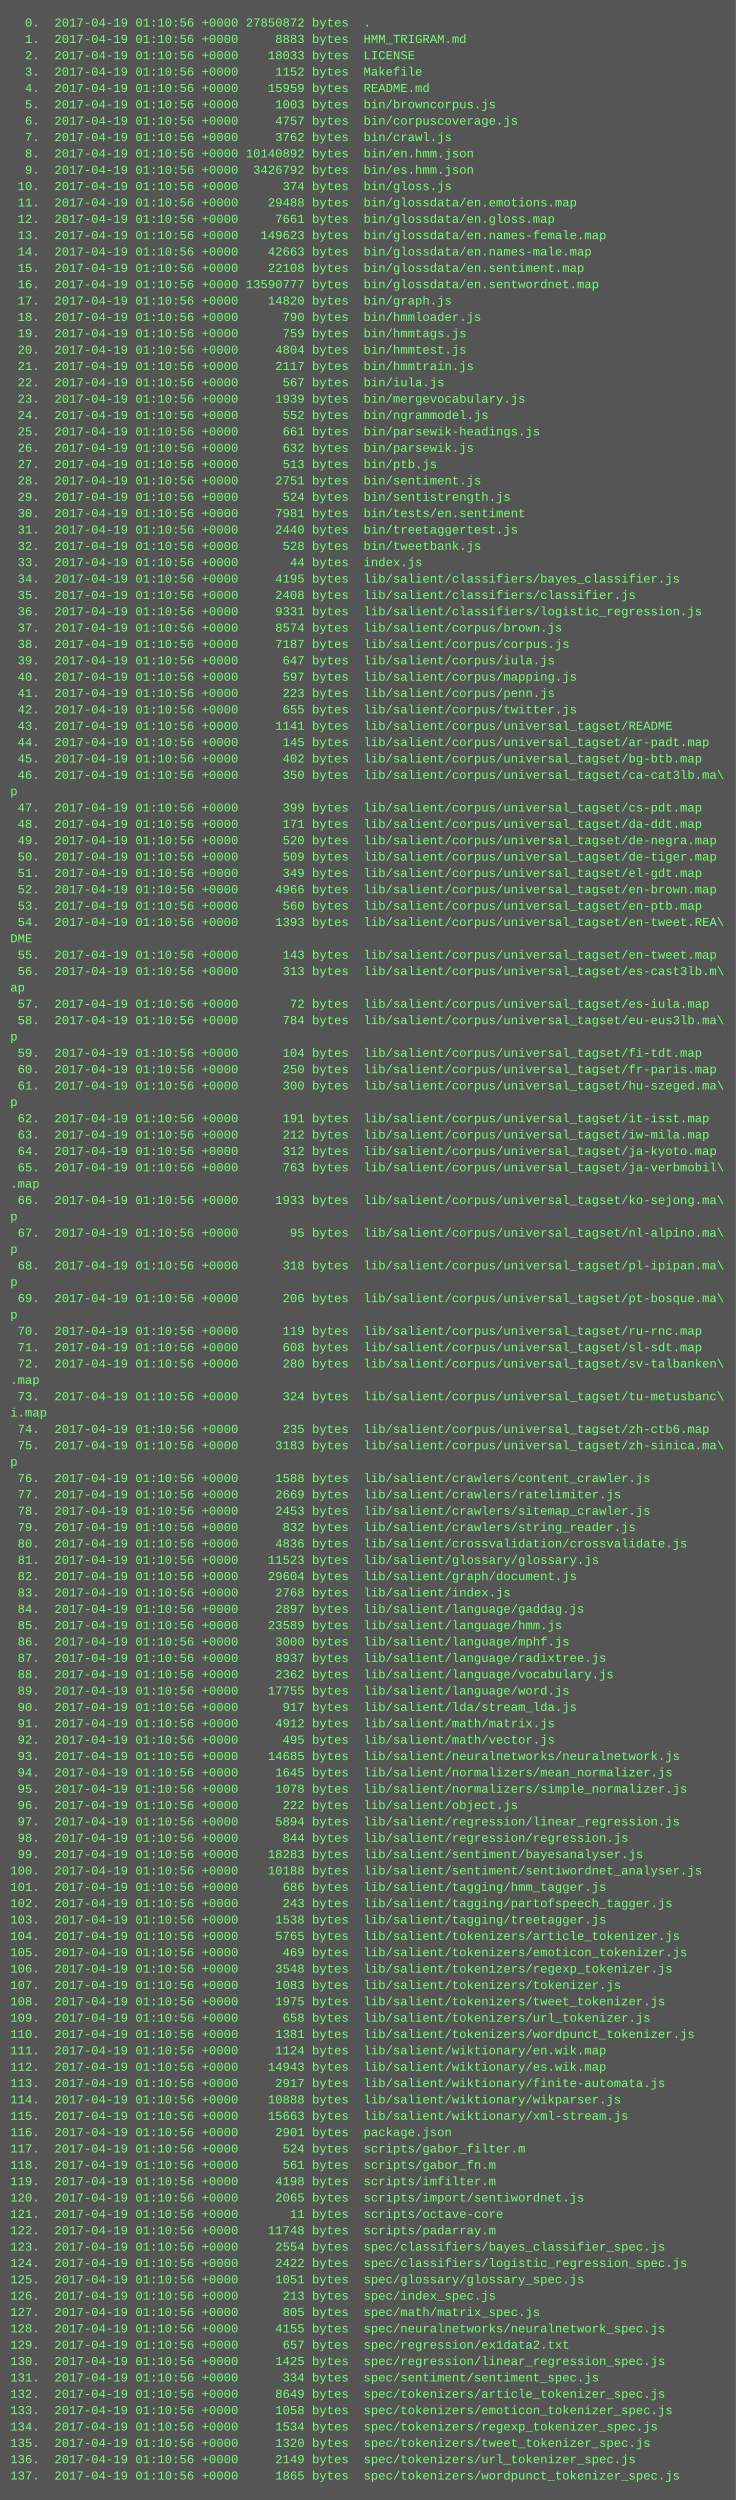
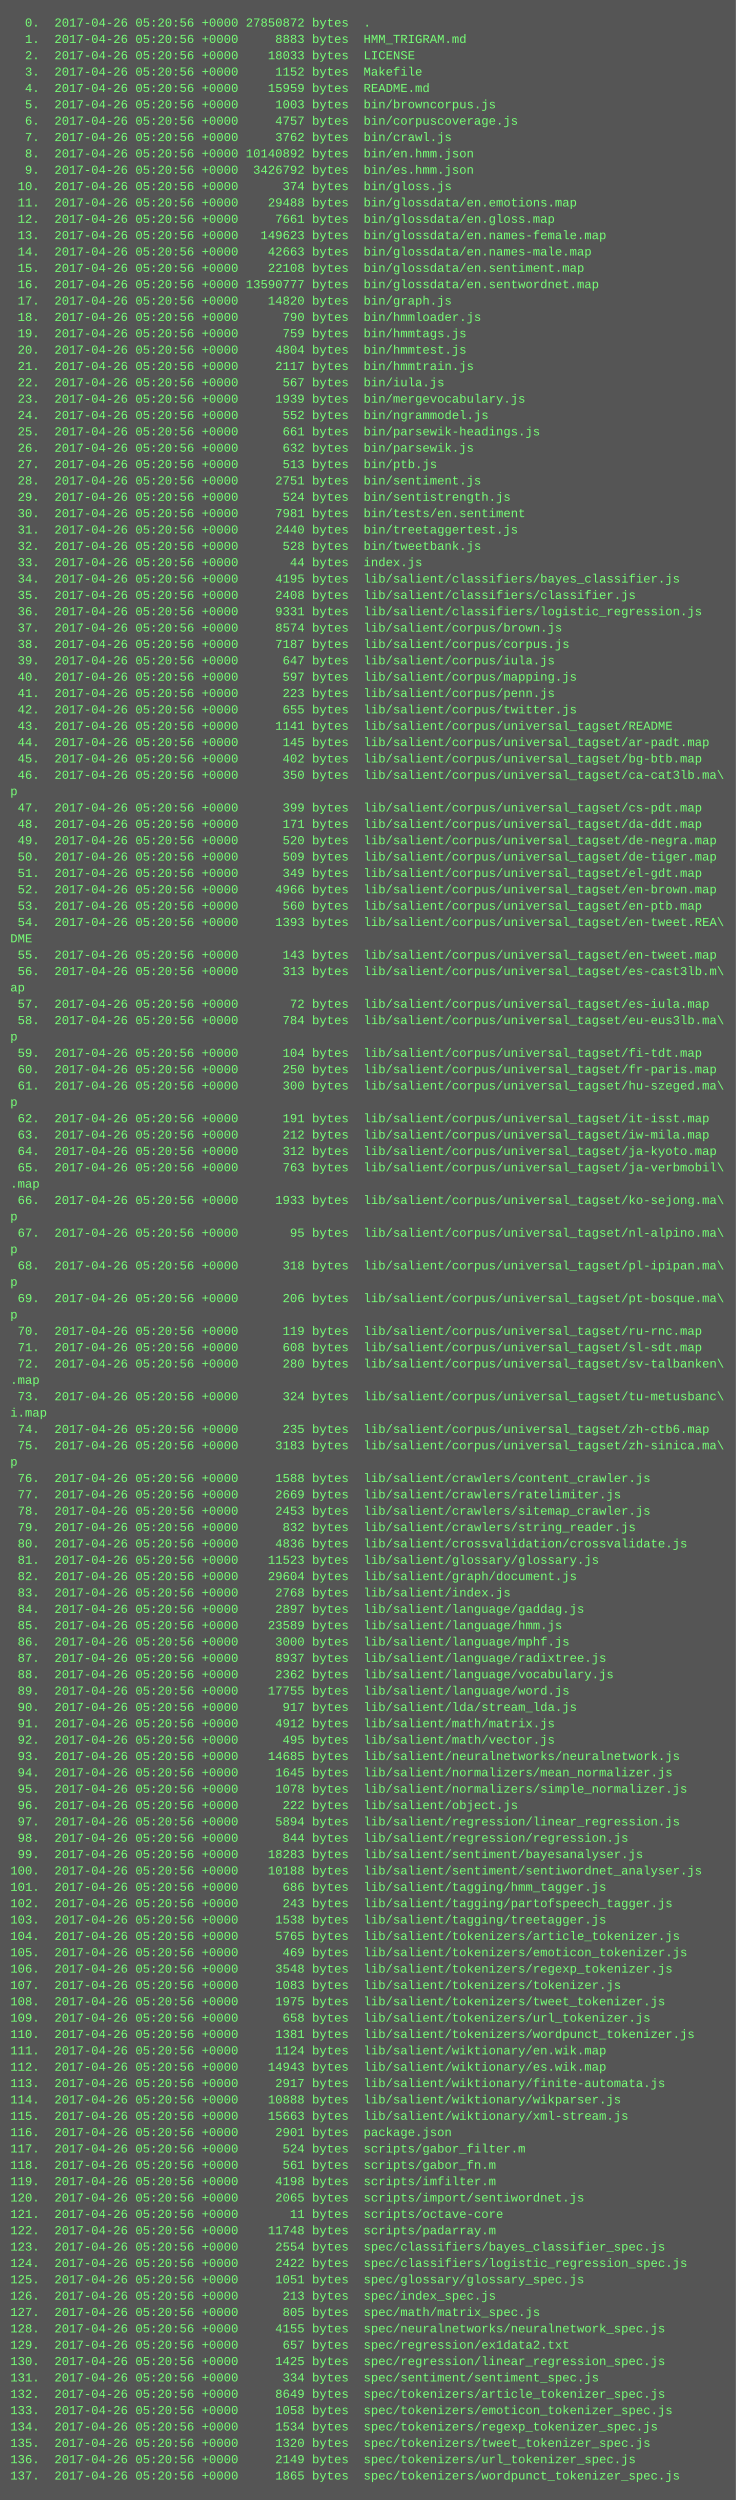
<svg xmlns="http://www.w3.org/2000/svg" height="2446" width="720">
  <rect height="2446" fill="#555" width="720" />
  <text fill="#7f7" font-family="Courier New" font-size="12" xml:space="preserve">
-     <tspan x="10" y="26">  0.  2017-04-19 01:10:56 +0000 27850872 bytes  .</tspan>
-     <tspan x="10" y="42">  1.  2017-04-19 01:10:56 +0000     8883 bytes  HMM_TRIGRAM.md</tspan>
-     <tspan x="10" y="58">  2.  2017-04-19 01:10:56 +0000    18033 bytes  LICENSE</tspan>
-     <tspan x="10" y="74">  3.  2017-04-19 01:10:56 +0000     1152 bytes  Makefile</tspan>
-     <tspan x="10" y="90">  4.  2017-04-19 01:10:56 +0000    15959 bytes  README.md</tspan>
-     <tspan x="10" y="106">  5.  2017-04-19 01:10:56 +0000     1003 bytes  bin/browncorpus.js</tspan>
-     <tspan x="10" y="122">  6.  2017-04-19 01:10:56 +0000     4757 bytes  bin/corpuscoverage.js</tspan>
-     <tspan x="10" y="138">  7.  2017-04-19 01:10:56 +0000     3762 bytes  bin/crawl.js</tspan>
-     <tspan x="10" y="154">  8.  2017-04-19 01:10:56 +0000 10140892 bytes  bin/en.hmm.json</tspan>
-     <tspan x="10" y="170">  9.  2017-04-19 01:10:56 +0000  3426792 bytes  bin/es.hmm.json</tspan>
-     <tspan x="10" y="186"> 10.  2017-04-19 01:10:56 +0000      374 bytes  bin/gloss.js</tspan>
-     <tspan x="10" y="202"> 11.  2017-04-19 01:10:56 +0000    29488 bytes  bin/glossdata/en.emotions.map</tspan>
-     <tspan x="10" y="218"> 12.  2017-04-19 01:10:56 +0000     7661 bytes  bin/glossdata/en.gloss.map</tspan>
-     <tspan x="10" y="234"> 13.  2017-04-19 01:10:56 +0000   149623 bytes  bin/glossdata/en.names-female.map</tspan>
-     <tspan x="10" y="250"> 14.  2017-04-19 01:10:56 +0000    42663 bytes  bin/glossdata/en.names-male.map</tspan>
-     <tspan x="10" y="266"> 15.  2017-04-19 01:10:56 +0000    22108 bytes  bin/glossdata/en.sentiment.map</tspan>
-     <tspan x="10" y="282"> 16.  2017-04-19 01:10:56 +0000 13590777 bytes  bin/glossdata/en.sentwordnet.map</tspan>
-     <tspan x="10" y="298"> 17.  2017-04-19 01:10:56 +0000    14820 bytes  bin/graph.js</tspan>
-     <tspan x="10" y="314"> 18.  2017-04-19 01:10:56 +0000      790 bytes  bin/hmmloader.js</tspan>
-     <tspan x="10" y="330"> 19.  2017-04-19 01:10:56 +0000      759 bytes  bin/hmmtags.js</tspan>
-     <tspan x="10" y="346"> 20.  2017-04-19 01:10:56 +0000     4804 bytes  bin/hmmtest.js</tspan>
-     <tspan x="10" y="362"> 21.  2017-04-19 01:10:56 +0000     2117 bytes  bin/hmmtrain.js</tspan>
-     <tspan x="10" y="378"> 22.  2017-04-19 01:10:56 +0000      567 bytes  bin/iula.js</tspan>
-     <tspan x="10" y="394"> 23.  2017-04-19 01:10:56 +0000     1939 bytes  bin/mergevocabulary.js</tspan>
-     <tspan x="10" y="410"> 24.  2017-04-19 01:10:56 +0000      552 bytes  bin/ngrammodel.js</tspan>
-     <tspan x="10" y="426"> 25.  2017-04-19 01:10:56 +0000      661 bytes  bin/parsewik-headings.js</tspan>
-     <tspan x="10" y="442"> 26.  2017-04-19 01:10:56 +0000      632 bytes  bin/parsewik.js</tspan>
-     <tspan x="10" y="458"> 27.  2017-04-19 01:10:56 +0000      513 bytes  bin/ptb.js</tspan>
-     <tspan x="10" y="474"> 28.  2017-04-19 01:10:56 +0000     2751 bytes  bin/sentiment.js</tspan>
-     <tspan x="10" y="490"> 29.  2017-04-19 01:10:56 +0000      524 bytes  bin/sentistrength.js</tspan>
-     <tspan x="10" y="506"> 30.  2017-04-19 01:10:56 +0000     7981 bytes  bin/tests/en.sentiment</tspan>
-     <tspan x="10" y="522"> 31.  2017-04-19 01:10:56 +0000     2440 bytes  bin/treetaggertest.js</tspan>
-     <tspan x="10" y="538"> 32.  2017-04-19 01:10:56 +0000      528 bytes  bin/tweetbank.js</tspan>
-     <tspan x="10" y="554"> 33.  2017-04-19 01:10:56 +0000       44 bytes  index.js</tspan>
-     <tspan x="10" y="570"> 34.  2017-04-19 01:10:56 +0000     4195 bytes  lib/salient/classifiers/bayes_classifier.js</tspan>
-     <tspan x="10" y="586"> 35.  2017-04-19 01:10:56 +0000     2408 bytes  lib/salient/classifiers/classifier.js</tspan>
-     <tspan x="10" y="602"> 36.  2017-04-19 01:10:56 +0000     9331 bytes  lib/salient/classifiers/logistic_regression.js</tspan>
-     <tspan x="10" y="618"> 37.  2017-04-19 01:10:56 +0000     8574 bytes  lib/salient/corpus/brown.js</tspan>
-     <tspan x="10" y="634"> 38.  2017-04-19 01:10:56 +0000     7187 bytes  lib/salient/corpus/corpus.js</tspan>
-     <tspan x="10" y="650"> 39.  2017-04-19 01:10:56 +0000      647 bytes  lib/salient/corpus/iula.js</tspan>
-     <tspan x="10" y="666"> 40.  2017-04-19 01:10:56 +0000      597 bytes  lib/salient/corpus/mapping.js</tspan>
-     <tspan x="10" y="682"> 41.  2017-04-19 01:10:56 +0000      223 bytes  lib/salient/corpus/penn.js</tspan>
-     <tspan x="10" y="698"> 42.  2017-04-19 01:10:56 +0000      655 bytes  lib/salient/corpus/twitter.js</tspan>
-     <tspan x="10" y="714"> 43.  2017-04-19 01:10:56 +0000     1141 bytes  lib/salient/corpus/universal_tagset/README</tspan>
-     <tspan x="10" y="730"> 44.  2017-04-19 01:10:56 +0000      145 bytes  lib/salient/corpus/universal_tagset/ar-padt.map</tspan>
-     <tspan x="10" y="746"> 45.  2017-04-19 01:10:56 +0000      402 bytes  lib/salient/corpus/universal_tagset/bg-btb.map</tspan>
-     <tspan x="10" y="762"> 46.  2017-04-19 01:10:56 +0000      350 bytes  lib/salient/corpus/universal_tagset/ca-cat3lb.ma\</tspan>
+     <tspan x="10" y="26">  0.  2017-04-26 05:20:56 +0000 27850872 bytes  .</tspan>
+     <tspan x="10" y="42">  1.  2017-04-26 05:20:56 +0000     8883 bytes  HMM_TRIGRAM.md</tspan>
+     <tspan x="10" y="58">  2.  2017-04-26 05:20:56 +0000    18033 bytes  LICENSE</tspan>
+     <tspan x="10" y="74">  3.  2017-04-26 05:20:56 +0000     1152 bytes  Makefile</tspan>
+     <tspan x="10" y="90">  4.  2017-04-26 05:20:56 +0000    15959 bytes  README.md</tspan>
+     <tspan x="10" y="106">  5.  2017-04-26 05:20:56 +0000     1003 bytes  bin/browncorpus.js</tspan>
+     <tspan x="10" y="122">  6.  2017-04-26 05:20:56 +0000     4757 bytes  bin/corpuscoverage.js</tspan>
+     <tspan x="10" y="138">  7.  2017-04-26 05:20:56 +0000     3762 bytes  bin/crawl.js</tspan>
+     <tspan x="10" y="154">  8.  2017-04-26 05:20:56 +0000 10140892 bytes  bin/en.hmm.json</tspan>
+     <tspan x="10" y="170">  9.  2017-04-26 05:20:56 +0000  3426792 bytes  bin/es.hmm.json</tspan>
+     <tspan x="10" y="186"> 10.  2017-04-26 05:20:56 +0000      374 bytes  bin/gloss.js</tspan>
+     <tspan x="10" y="202"> 11.  2017-04-26 05:20:56 +0000    29488 bytes  bin/glossdata/en.emotions.map</tspan>
+     <tspan x="10" y="218"> 12.  2017-04-26 05:20:56 +0000     7661 bytes  bin/glossdata/en.gloss.map</tspan>
+     <tspan x="10" y="234"> 13.  2017-04-26 05:20:56 +0000   149623 bytes  bin/glossdata/en.names-female.map</tspan>
+     <tspan x="10" y="250"> 14.  2017-04-26 05:20:56 +0000    42663 bytes  bin/glossdata/en.names-male.map</tspan>
+     <tspan x="10" y="266"> 15.  2017-04-26 05:20:56 +0000    22108 bytes  bin/glossdata/en.sentiment.map</tspan>
+     <tspan x="10" y="282"> 16.  2017-04-26 05:20:56 +0000 13590777 bytes  bin/glossdata/en.sentwordnet.map</tspan>
+     <tspan x="10" y="298"> 17.  2017-04-26 05:20:56 +0000    14820 bytes  bin/graph.js</tspan>
+     <tspan x="10" y="314"> 18.  2017-04-26 05:20:56 +0000      790 bytes  bin/hmmloader.js</tspan>
+     <tspan x="10" y="330"> 19.  2017-04-26 05:20:56 +0000      759 bytes  bin/hmmtags.js</tspan>
+     <tspan x="10" y="346"> 20.  2017-04-26 05:20:56 +0000     4804 bytes  bin/hmmtest.js</tspan>
+     <tspan x="10" y="362"> 21.  2017-04-26 05:20:56 +0000     2117 bytes  bin/hmmtrain.js</tspan>
+     <tspan x="10" y="378"> 22.  2017-04-26 05:20:56 +0000      567 bytes  bin/iula.js</tspan>
+     <tspan x="10" y="394"> 23.  2017-04-26 05:20:56 +0000     1939 bytes  bin/mergevocabulary.js</tspan>
+     <tspan x="10" y="410"> 24.  2017-04-26 05:20:56 +0000      552 bytes  bin/ngrammodel.js</tspan>
+     <tspan x="10" y="426"> 25.  2017-04-26 05:20:56 +0000      661 bytes  bin/parsewik-headings.js</tspan>
+     <tspan x="10" y="442"> 26.  2017-04-26 05:20:56 +0000      632 bytes  bin/parsewik.js</tspan>
+     <tspan x="10" y="458"> 27.  2017-04-26 05:20:56 +0000      513 bytes  bin/ptb.js</tspan>
+     <tspan x="10" y="474"> 28.  2017-04-26 05:20:56 +0000     2751 bytes  bin/sentiment.js</tspan>
+     <tspan x="10" y="490"> 29.  2017-04-26 05:20:56 +0000      524 bytes  bin/sentistrength.js</tspan>
+     <tspan x="10" y="506"> 30.  2017-04-26 05:20:56 +0000     7981 bytes  bin/tests/en.sentiment</tspan>
+     <tspan x="10" y="522"> 31.  2017-04-26 05:20:56 +0000     2440 bytes  bin/treetaggertest.js</tspan>
+     <tspan x="10" y="538"> 32.  2017-04-26 05:20:56 +0000      528 bytes  bin/tweetbank.js</tspan>
+     <tspan x="10" y="554"> 33.  2017-04-26 05:20:56 +0000       44 bytes  index.js</tspan>
+     <tspan x="10" y="570"> 34.  2017-04-26 05:20:56 +0000     4195 bytes  lib/salient/classifiers/bayes_classifier.js</tspan>
+     <tspan x="10" y="586"> 35.  2017-04-26 05:20:56 +0000     2408 bytes  lib/salient/classifiers/classifier.js</tspan>
+     <tspan x="10" y="602"> 36.  2017-04-26 05:20:56 +0000     9331 bytes  lib/salient/classifiers/logistic_regression.js</tspan>
+     <tspan x="10" y="618"> 37.  2017-04-26 05:20:56 +0000     8574 bytes  lib/salient/corpus/brown.js</tspan>
+     <tspan x="10" y="634"> 38.  2017-04-26 05:20:56 +0000     7187 bytes  lib/salient/corpus/corpus.js</tspan>
+     <tspan x="10" y="650"> 39.  2017-04-26 05:20:56 +0000      647 bytes  lib/salient/corpus/iula.js</tspan>
+     <tspan x="10" y="666"> 40.  2017-04-26 05:20:56 +0000      597 bytes  lib/salient/corpus/mapping.js</tspan>
+     <tspan x="10" y="682"> 41.  2017-04-26 05:20:56 +0000      223 bytes  lib/salient/corpus/penn.js</tspan>
+     <tspan x="10" y="698"> 42.  2017-04-26 05:20:56 +0000      655 bytes  lib/salient/corpus/twitter.js</tspan>
+     <tspan x="10" y="714"> 43.  2017-04-26 05:20:56 +0000     1141 bytes  lib/salient/corpus/universal_tagset/README</tspan>
+     <tspan x="10" y="730"> 44.  2017-04-26 05:20:56 +0000      145 bytes  lib/salient/corpus/universal_tagset/ar-padt.map</tspan>
+     <tspan x="10" y="746"> 45.  2017-04-26 05:20:56 +0000      402 bytes  lib/salient/corpus/universal_tagset/bg-btb.map</tspan>
+     <tspan x="10" y="762"> 46.  2017-04-26 05:20:56 +0000      350 bytes  lib/salient/corpus/universal_tagset/ca-cat3lb.ma\</tspan>
    <tspan x="10" y="778">p</tspan>
-     <tspan x="10" y="794"> 47.  2017-04-19 01:10:56 +0000      399 bytes  lib/salient/corpus/universal_tagset/cs-pdt.map</tspan>
-     <tspan x="10" y="810"> 48.  2017-04-19 01:10:56 +0000      171 bytes  lib/salient/corpus/universal_tagset/da-ddt.map</tspan>
-     <tspan x="10" y="826"> 49.  2017-04-19 01:10:56 +0000      520 bytes  lib/salient/corpus/universal_tagset/de-negra.map</tspan>
-     <tspan x="10" y="842"> 50.  2017-04-19 01:10:56 +0000      509 bytes  lib/salient/corpus/universal_tagset/de-tiger.map</tspan>
-     <tspan x="10" y="858"> 51.  2017-04-19 01:10:56 +0000      349 bytes  lib/salient/corpus/universal_tagset/el-gdt.map</tspan>
-     <tspan x="10" y="874"> 52.  2017-04-19 01:10:56 +0000     4966 bytes  lib/salient/corpus/universal_tagset/en-brown.map</tspan>
-     <tspan x="10" y="890"> 53.  2017-04-19 01:10:56 +0000      560 bytes  lib/salient/corpus/universal_tagset/en-ptb.map</tspan>
-     <tspan x="10" y="906"> 54.  2017-04-19 01:10:56 +0000     1393 bytes  lib/salient/corpus/universal_tagset/en-tweet.REA\</tspan>
+     <tspan x="10" y="794"> 47.  2017-04-26 05:20:56 +0000      399 bytes  lib/salient/corpus/universal_tagset/cs-pdt.map</tspan>
+     <tspan x="10" y="810"> 48.  2017-04-26 05:20:56 +0000      171 bytes  lib/salient/corpus/universal_tagset/da-ddt.map</tspan>
+     <tspan x="10" y="826"> 49.  2017-04-26 05:20:56 +0000      520 bytes  lib/salient/corpus/universal_tagset/de-negra.map</tspan>
+     <tspan x="10" y="842"> 50.  2017-04-26 05:20:56 +0000      509 bytes  lib/salient/corpus/universal_tagset/de-tiger.map</tspan>
+     <tspan x="10" y="858"> 51.  2017-04-26 05:20:56 +0000      349 bytes  lib/salient/corpus/universal_tagset/el-gdt.map</tspan>
+     <tspan x="10" y="874"> 52.  2017-04-26 05:20:56 +0000     4966 bytes  lib/salient/corpus/universal_tagset/en-brown.map</tspan>
+     <tspan x="10" y="890"> 53.  2017-04-26 05:20:56 +0000      560 bytes  lib/salient/corpus/universal_tagset/en-ptb.map</tspan>
+     <tspan x="10" y="906"> 54.  2017-04-26 05:20:56 +0000     1393 bytes  lib/salient/corpus/universal_tagset/en-tweet.REA\</tspan>
    <tspan x="10" y="922">DME</tspan>
-     <tspan x="10" y="938"> 55.  2017-04-19 01:10:56 +0000      143 bytes  lib/salient/corpus/universal_tagset/en-tweet.map</tspan>
-     <tspan x="10" y="954"> 56.  2017-04-19 01:10:56 +0000      313 bytes  lib/salient/corpus/universal_tagset/es-cast3lb.m\</tspan>
+     <tspan x="10" y="938"> 55.  2017-04-26 05:20:56 +0000      143 bytes  lib/salient/corpus/universal_tagset/en-tweet.map</tspan>
+     <tspan x="10" y="954"> 56.  2017-04-26 05:20:56 +0000      313 bytes  lib/salient/corpus/universal_tagset/es-cast3lb.m\</tspan>
    <tspan x="10" y="970">ap</tspan>
-     <tspan x="10" y="986"> 57.  2017-04-19 01:10:56 +0000       72 bytes  lib/salient/corpus/universal_tagset/es-iula.map</tspan>
-     <tspan x="10" y="1002"> 58.  2017-04-19 01:10:56 +0000      784 bytes  lib/salient/corpus/universal_tagset/eu-eus3lb.ma\</tspan>
+     <tspan x="10" y="986"> 57.  2017-04-26 05:20:56 +0000       72 bytes  lib/salient/corpus/universal_tagset/es-iula.map</tspan>
+     <tspan x="10" y="1002"> 58.  2017-04-26 05:20:56 +0000      784 bytes  lib/salient/corpus/universal_tagset/eu-eus3lb.ma\</tspan>
    <tspan x="10" y="1018">p</tspan>
-     <tspan x="10" y="1034"> 59.  2017-04-19 01:10:56 +0000      104 bytes  lib/salient/corpus/universal_tagset/fi-tdt.map</tspan>
-     <tspan x="10" y="1050"> 60.  2017-04-19 01:10:56 +0000      250 bytes  lib/salient/corpus/universal_tagset/fr-paris.map</tspan>
-     <tspan x="10" y="1066"> 61.  2017-04-19 01:10:56 +0000      300 bytes  lib/salient/corpus/universal_tagset/hu-szeged.ma\</tspan>
+     <tspan x="10" y="1034"> 59.  2017-04-26 05:20:56 +0000      104 bytes  lib/salient/corpus/universal_tagset/fi-tdt.map</tspan>
+     <tspan x="10" y="1050"> 60.  2017-04-26 05:20:56 +0000      250 bytes  lib/salient/corpus/universal_tagset/fr-paris.map</tspan>
+     <tspan x="10" y="1066"> 61.  2017-04-26 05:20:56 +0000      300 bytes  lib/salient/corpus/universal_tagset/hu-szeged.ma\</tspan>
    <tspan x="10" y="1082">p</tspan>
-     <tspan x="10" y="1098"> 62.  2017-04-19 01:10:56 +0000      191 bytes  lib/salient/corpus/universal_tagset/it-isst.map</tspan>
-     <tspan x="10" y="1114"> 63.  2017-04-19 01:10:56 +0000      212 bytes  lib/salient/corpus/universal_tagset/iw-mila.map</tspan>
-     <tspan x="10" y="1130"> 64.  2017-04-19 01:10:56 +0000      312 bytes  lib/salient/corpus/universal_tagset/ja-kyoto.map</tspan>
-     <tspan x="10" y="1146"> 65.  2017-04-19 01:10:56 +0000      763 bytes  lib/salient/corpus/universal_tagset/ja-verbmobil\</tspan>
+     <tspan x="10" y="1098"> 62.  2017-04-26 05:20:56 +0000      191 bytes  lib/salient/corpus/universal_tagset/it-isst.map</tspan>
+     <tspan x="10" y="1114"> 63.  2017-04-26 05:20:56 +0000      212 bytes  lib/salient/corpus/universal_tagset/iw-mila.map</tspan>
+     <tspan x="10" y="1130"> 64.  2017-04-26 05:20:56 +0000      312 bytes  lib/salient/corpus/universal_tagset/ja-kyoto.map</tspan>
+     <tspan x="10" y="1146"> 65.  2017-04-26 05:20:56 +0000      763 bytes  lib/salient/corpus/universal_tagset/ja-verbmobil\</tspan>
    <tspan x="10" y="1162">.map</tspan>
-     <tspan x="10" y="1178"> 66.  2017-04-19 01:10:56 +0000     1933 bytes  lib/salient/corpus/universal_tagset/ko-sejong.ma\</tspan>
+     <tspan x="10" y="1178"> 66.  2017-04-26 05:20:56 +0000     1933 bytes  lib/salient/corpus/universal_tagset/ko-sejong.ma\</tspan>
    <tspan x="10" y="1194">p</tspan>
-     <tspan x="10" y="1210"> 67.  2017-04-19 01:10:56 +0000       95 bytes  lib/salient/corpus/universal_tagset/nl-alpino.ma\</tspan>
+     <tspan x="10" y="1210"> 67.  2017-04-26 05:20:56 +0000       95 bytes  lib/salient/corpus/universal_tagset/nl-alpino.ma\</tspan>
    <tspan x="10" y="1226">p</tspan>
-     <tspan x="10" y="1242"> 68.  2017-04-19 01:10:56 +0000      318 bytes  lib/salient/corpus/universal_tagset/pl-ipipan.ma\</tspan>
+     <tspan x="10" y="1242"> 68.  2017-04-26 05:20:56 +0000      318 bytes  lib/salient/corpus/universal_tagset/pl-ipipan.ma\</tspan>
    <tspan x="10" y="1258">p</tspan>
-     <tspan x="10" y="1274"> 69.  2017-04-19 01:10:56 +0000      206 bytes  lib/salient/corpus/universal_tagset/pt-bosque.ma\</tspan>
+     <tspan x="10" y="1274"> 69.  2017-04-26 05:20:56 +0000      206 bytes  lib/salient/corpus/universal_tagset/pt-bosque.ma\</tspan>
    <tspan x="10" y="1290">p</tspan>
-     <tspan x="10" y="1306"> 70.  2017-04-19 01:10:56 +0000      119 bytes  lib/salient/corpus/universal_tagset/ru-rnc.map</tspan>
-     <tspan x="10" y="1322"> 71.  2017-04-19 01:10:56 +0000      608 bytes  lib/salient/corpus/universal_tagset/sl-sdt.map</tspan>
-     <tspan x="10" y="1338"> 72.  2017-04-19 01:10:56 +0000      280 bytes  lib/salient/corpus/universal_tagset/sv-talbanken\</tspan>
+     <tspan x="10" y="1306"> 70.  2017-04-26 05:20:56 +0000      119 bytes  lib/salient/corpus/universal_tagset/ru-rnc.map</tspan>
+     <tspan x="10" y="1322"> 71.  2017-04-26 05:20:56 +0000      608 bytes  lib/salient/corpus/universal_tagset/sl-sdt.map</tspan>
+     <tspan x="10" y="1338"> 72.  2017-04-26 05:20:56 +0000      280 bytes  lib/salient/corpus/universal_tagset/sv-talbanken\</tspan>
    <tspan x="10" y="1354">.map</tspan>
-     <tspan x="10" y="1370"> 73.  2017-04-19 01:10:56 +0000      324 bytes  lib/salient/corpus/universal_tagset/tu-metusbanc\</tspan>
+     <tspan x="10" y="1370"> 73.  2017-04-26 05:20:56 +0000      324 bytes  lib/salient/corpus/universal_tagset/tu-metusbanc\</tspan>
    <tspan x="10" y="1386">i.map</tspan>
-     <tspan x="10" y="1402"> 74.  2017-04-19 01:10:56 +0000      235 bytes  lib/salient/corpus/universal_tagset/zh-ctb6.map</tspan>
-     <tspan x="10" y="1418"> 75.  2017-04-19 01:10:56 +0000     3183 bytes  lib/salient/corpus/universal_tagset/zh-sinica.ma\</tspan>
+     <tspan x="10" y="1402"> 74.  2017-04-26 05:20:56 +0000      235 bytes  lib/salient/corpus/universal_tagset/zh-ctb6.map</tspan>
+     <tspan x="10" y="1418"> 75.  2017-04-26 05:20:56 +0000     3183 bytes  lib/salient/corpus/universal_tagset/zh-sinica.ma\</tspan>
    <tspan x="10" y="1434">p</tspan>
-     <tspan x="10" y="1450"> 76.  2017-04-19 01:10:56 +0000     1588 bytes  lib/salient/crawlers/content_crawler.js</tspan>
-     <tspan x="10" y="1466"> 77.  2017-04-19 01:10:56 +0000     2669 bytes  lib/salient/crawlers/ratelimiter.js</tspan>
-     <tspan x="10" y="1482"> 78.  2017-04-19 01:10:56 +0000     2453 bytes  lib/salient/crawlers/sitemap_crawler.js</tspan>
-     <tspan x="10" y="1498"> 79.  2017-04-19 01:10:56 +0000      832 bytes  lib/salient/crawlers/string_reader.js</tspan>
-     <tspan x="10" y="1514"> 80.  2017-04-19 01:10:56 +0000     4836 bytes  lib/salient/crossvalidation/crossvalidate.js</tspan>
-     <tspan x="10" y="1530"> 81.  2017-04-19 01:10:56 +0000    11523 bytes  lib/salient/glossary/glossary.js</tspan>
-     <tspan x="10" y="1546"> 82.  2017-04-19 01:10:56 +0000    29604 bytes  lib/salient/graph/document.js</tspan>
-     <tspan x="10" y="1562"> 83.  2017-04-19 01:10:56 +0000     2768 bytes  lib/salient/index.js</tspan>
-     <tspan x="10" y="1578"> 84.  2017-04-19 01:10:56 +0000     2897 bytes  lib/salient/language/gaddag.js</tspan>
-     <tspan x="10" y="1594"> 85.  2017-04-19 01:10:56 +0000    23589 bytes  lib/salient/language/hmm.js</tspan>
-     <tspan x="10" y="1610"> 86.  2017-04-19 01:10:56 +0000     3000 bytes  lib/salient/language/mphf.js</tspan>
-     <tspan x="10" y="1626"> 87.  2017-04-19 01:10:56 +0000     8937 bytes  lib/salient/language/radixtree.js</tspan>
-     <tspan x="10" y="1642"> 88.  2017-04-19 01:10:56 +0000     2362 bytes  lib/salient/language/vocabulary.js</tspan>
-     <tspan x="10" y="1658"> 89.  2017-04-19 01:10:56 +0000    17755 bytes  lib/salient/language/word.js</tspan>
-     <tspan x="10" y="1674"> 90.  2017-04-19 01:10:56 +0000      917 bytes  lib/salient/lda/stream_lda.js</tspan>
-     <tspan x="10" y="1690"> 91.  2017-04-19 01:10:56 +0000     4912 bytes  lib/salient/math/matrix.js</tspan>
-     <tspan x="10" y="1706"> 92.  2017-04-19 01:10:56 +0000      495 bytes  lib/salient/math/vector.js</tspan>
-     <tspan x="10" y="1722"> 93.  2017-04-19 01:10:56 +0000    14685 bytes  lib/salient/neuralnetworks/neuralnetwork.js</tspan>
-     <tspan x="10" y="1738"> 94.  2017-04-19 01:10:56 +0000     1645 bytes  lib/salient/normalizers/mean_normalizer.js</tspan>
-     <tspan x="10" y="1754"> 95.  2017-04-19 01:10:56 +0000     1078 bytes  lib/salient/normalizers/simple_normalizer.js</tspan>
-     <tspan x="10" y="1770"> 96.  2017-04-19 01:10:56 +0000      222 bytes  lib/salient/object.js</tspan>
-     <tspan x="10" y="1786"> 97.  2017-04-19 01:10:56 +0000     5894 bytes  lib/salient/regression/linear_regression.js</tspan>
-     <tspan x="10" y="1802"> 98.  2017-04-19 01:10:56 +0000      844 bytes  lib/salient/regression/regression.js</tspan>
-     <tspan x="10" y="1818"> 99.  2017-04-19 01:10:56 +0000    18283 bytes  lib/salient/sentiment/bayesanalyser.js</tspan>
-     <tspan x="10" y="1834">100.  2017-04-19 01:10:56 +0000    10188 bytes  lib/salient/sentiment/sentiwordnet_analyser.js</tspan>
-     <tspan x="10" y="1850">101.  2017-04-19 01:10:56 +0000      686 bytes  lib/salient/tagging/hmm_tagger.js</tspan>
-     <tspan x="10" y="1866">102.  2017-04-19 01:10:56 +0000      243 bytes  lib/salient/tagging/partofspeech_tagger.js</tspan>
-     <tspan x="10" y="1882">103.  2017-04-19 01:10:56 +0000     1538 bytes  lib/salient/tagging/treetagger.js</tspan>
-     <tspan x="10" y="1898">104.  2017-04-19 01:10:56 +0000     5765 bytes  lib/salient/tokenizers/article_tokenizer.js</tspan>
-     <tspan x="10" y="1914">105.  2017-04-19 01:10:56 +0000      469 bytes  lib/salient/tokenizers/emoticon_tokenizer.js</tspan>
-     <tspan x="10" y="1930">106.  2017-04-19 01:10:56 +0000     3548 bytes  lib/salient/tokenizers/regexp_tokenizer.js</tspan>
-     <tspan x="10" y="1946">107.  2017-04-19 01:10:56 +0000     1083 bytes  lib/salient/tokenizers/tokenizer.js</tspan>
-     <tspan x="10" y="1962">108.  2017-04-19 01:10:56 +0000     1975 bytes  lib/salient/tokenizers/tweet_tokenizer.js</tspan>
-     <tspan x="10" y="1978">109.  2017-04-19 01:10:56 +0000      658 bytes  lib/salient/tokenizers/url_tokenizer.js</tspan>
-     <tspan x="10" y="1994">110.  2017-04-19 01:10:56 +0000     1381 bytes  lib/salient/tokenizers/wordpunct_tokenizer.js</tspan>
-     <tspan x="10" y="2010">111.  2017-04-19 01:10:56 +0000     1124 bytes  lib/salient/wiktionary/en.wik.map</tspan>
-     <tspan x="10" y="2026">112.  2017-04-19 01:10:56 +0000    14943 bytes  lib/salient/wiktionary/es.wik.map</tspan>
-     <tspan x="10" y="2042">113.  2017-04-19 01:10:56 +0000     2917 bytes  lib/salient/wiktionary/finite-automata.js</tspan>
-     <tspan x="10" y="2058">114.  2017-04-19 01:10:56 +0000    10888 bytes  lib/salient/wiktionary/wikparser.js</tspan>
-     <tspan x="10" y="2074">115.  2017-04-19 01:10:56 +0000    15663 bytes  lib/salient/wiktionary/xml-stream.js</tspan>
-     <tspan x="10" y="2090">116.  2017-04-19 01:10:56 +0000     2901 bytes  package.json</tspan>
-     <tspan x="10" y="2106">117.  2017-04-19 01:10:56 +0000      524 bytes  scripts/gabor_filter.m</tspan>
-     <tspan x="10" y="2122">118.  2017-04-19 01:10:56 +0000      561 bytes  scripts/gabor_fn.m</tspan>
-     <tspan x="10" y="2138">119.  2017-04-19 01:10:56 +0000     4198 bytes  scripts/imfilter.m</tspan>
-     <tspan x="10" y="2154">120.  2017-04-19 01:10:56 +0000     2065 bytes  scripts/import/sentiwordnet.js</tspan>
-     <tspan x="10" y="2170">121.  2017-04-19 01:10:56 +0000       11 bytes  scripts/octave-core</tspan>
-     <tspan x="10" y="2186">122.  2017-04-19 01:10:56 +0000    11748 bytes  scripts/padarray.m</tspan>
-     <tspan x="10" y="2202">123.  2017-04-19 01:10:56 +0000     2554 bytes  spec/classifiers/bayes_classifier_spec.js</tspan>
-     <tspan x="10" y="2218">124.  2017-04-19 01:10:56 +0000     2422 bytes  spec/classifiers/logistic_regression_spec.js</tspan>
-     <tspan x="10" y="2234">125.  2017-04-19 01:10:56 +0000     1051 bytes  spec/glossary/glossary_spec.js</tspan>
-     <tspan x="10" y="2250">126.  2017-04-19 01:10:56 +0000      213 bytes  spec/index_spec.js</tspan>
-     <tspan x="10" y="2266">127.  2017-04-19 01:10:56 +0000      805 bytes  spec/math/matrix_spec.js</tspan>
-     <tspan x="10" y="2282">128.  2017-04-19 01:10:56 +0000     4155 bytes  spec/neuralnetworks/neuralnetwork_spec.js</tspan>
-     <tspan x="10" y="2298">129.  2017-04-19 01:10:56 +0000      657 bytes  spec/regression/ex1data2.txt</tspan>
-     <tspan x="10" y="2314">130.  2017-04-19 01:10:56 +0000     1425 bytes  spec/regression/linear_regression_spec.js</tspan>
-     <tspan x="10" y="2330">131.  2017-04-19 01:10:56 +0000      334 bytes  spec/sentiment/sentiment_spec.js</tspan>
-     <tspan x="10" y="2346">132.  2017-04-19 01:10:56 +0000     8649 bytes  spec/tokenizers/article_tokenizer_spec.js</tspan>
-     <tspan x="10" y="2362">133.  2017-04-19 01:10:56 +0000     1058 bytes  spec/tokenizers/emoticon_tokenizer_spec.js</tspan>
-     <tspan x="10" y="2378">134.  2017-04-19 01:10:56 +0000     1534 bytes  spec/tokenizers/regexp_tokenizer_spec.js</tspan>
-     <tspan x="10" y="2394">135.  2017-04-19 01:10:56 +0000     1320 bytes  spec/tokenizers/tweet_tokenizer_spec.js</tspan>
-     <tspan x="10" y="2410">136.  2017-04-19 01:10:56 +0000     2149 bytes  spec/tokenizers/url_tokenizer_spec.js</tspan>
-     <tspan x="10" y="2426">137.  2017-04-19 01:10:56 +0000     1865 bytes  spec/tokenizers/wordpunct_tokenizer_spec.js</tspan>
+     <tspan x="10" y="1450"> 76.  2017-04-26 05:20:56 +0000     1588 bytes  lib/salient/crawlers/content_crawler.js</tspan>
+     <tspan x="10" y="1466"> 77.  2017-04-26 05:20:56 +0000     2669 bytes  lib/salient/crawlers/ratelimiter.js</tspan>
+     <tspan x="10" y="1482"> 78.  2017-04-26 05:20:56 +0000     2453 bytes  lib/salient/crawlers/sitemap_crawler.js</tspan>
+     <tspan x="10" y="1498"> 79.  2017-04-26 05:20:56 +0000      832 bytes  lib/salient/crawlers/string_reader.js</tspan>
+     <tspan x="10" y="1514"> 80.  2017-04-26 05:20:56 +0000     4836 bytes  lib/salient/crossvalidation/crossvalidate.js</tspan>
+     <tspan x="10" y="1530"> 81.  2017-04-26 05:20:56 +0000    11523 bytes  lib/salient/glossary/glossary.js</tspan>
+     <tspan x="10" y="1546"> 82.  2017-04-26 05:20:56 +0000    29604 bytes  lib/salient/graph/document.js</tspan>
+     <tspan x="10" y="1562"> 83.  2017-04-26 05:20:56 +0000     2768 bytes  lib/salient/index.js</tspan>
+     <tspan x="10" y="1578"> 84.  2017-04-26 05:20:56 +0000     2897 bytes  lib/salient/language/gaddag.js</tspan>
+     <tspan x="10" y="1594"> 85.  2017-04-26 05:20:56 +0000    23589 bytes  lib/salient/language/hmm.js</tspan>
+     <tspan x="10" y="1610"> 86.  2017-04-26 05:20:56 +0000     3000 bytes  lib/salient/language/mphf.js</tspan>
+     <tspan x="10" y="1626"> 87.  2017-04-26 05:20:56 +0000     8937 bytes  lib/salient/language/radixtree.js</tspan>
+     <tspan x="10" y="1642"> 88.  2017-04-26 05:20:56 +0000     2362 bytes  lib/salient/language/vocabulary.js</tspan>
+     <tspan x="10" y="1658"> 89.  2017-04-26 05:20:56 +0000    17755 bytes  lib/salient/language/word.js</tspan>
+     <tspan x="10" y="1674"> 90.  2017-04-26 05:20:56 +0000      917 bytes  lib/salient/lda/stream_lda.js</tspan>
+     <tspan x="10" y="1690"> 91.  2017-04-26 05:20:56 +0000     4912 bytes  lib/salient/math/matrix.js</tspan>
+     <tspan x="10" y="1706"> 92.  2017-04-26 05:20:56 +0000      495 bytes  lib/salient/math/vector.js</tspan>
+     <tspan x="10" y="1722"> 93.  2017-04-26 05:20:56 +0000    14685 bytes  lib/salient/neuralnetworks/neuralnetwork.js</tspan>
+     <tspan x="10" y="1738"> 94.  2017-04-26 05:20:56 +0000     1645 bytes  lib/salient/normalizers/mean_normalizer.js</tspan>
+     <tspan x="10" y="1754"> 95.  2017-04-26 05:20:56 +0000     1078 bytes  lib/salient/normalizers/simple_normalizer.js</tspan>
+     <tspan x="10" y="1770"> 96.  2017-04-26 05:20:56 +0000      222 bytes  lib/salient/object.js</tspan>
+     <tspan x="10" y="1786"> 97.  2017-04-26 05:20:56 +0000     5894 bytes  lib/salient/regression/linear_regression.js</tspan>
+     <tspan x="10" y="1802"> 98.  2017-04-26 05:20:56 +0000      844 bytes  lib/salient/regression/regression.js</tspan>
+     <tspan x="10" y="1818"> 99.  2017-04-26 05:20:56 +0000    18283 bytes  lib/salient/sentiment/bayesanalyser.js</tspan>
+     <tspan x="10" y="1834">100.  2017-04-26 05:20:56 +0000    10188 bytes  lib/salient/sentiment/sentiwordnet_analyser.js</tspan>
+     <tspan x="10" y="1850">101.  2017-04-26 05:20:56 +0000      686 bytes  lib/salient/tagging/hmm_tagger.js</tspan>
+     <tspan x="10" y="1866">102.  2017-04-26 05:20:56 +0000      243 bytes  lib/salient/tagging/partofspeech_tagger.js</tspan>
+     <tspan x="10" y="1882">103.  2017-04-26 05:20:56 +0000     1538 bytes  lib/salient/tagging/treetagger.js</tspan>
+     <tspan x="10" y="1898">104.  2017-04-26 05:20:56 +0000     5765 bytes  lib/salient/tokenizers/article_tokenizer.js</tspan>
+     <tspan x="10" y="1914">105.  2017-04-26 05:20:56 +0000      469 bytes  lib/salient/tokenizers/emoticon_tokenizer.js</tspan>
+     <tspan x="10" y="1930">106.  2017-04-26 05:20:56 +0000     3548 bytes  lib/salient/tokenizers/regexp_tokenizer.js</tspan>
+     <tspan x="10" y="1946">107.  2017-04-26 05:20:56 +0000     1083 bytes  lib/salient/tokenizers/tokenizer.js</tspan>
+     <tspan x="10" y="1962">108.  2017-04-26 05:20:56 +0000     1975 bytes  lib/salient/tokenizers/tweet_tokenizer.js</tspan>
+     <tspan x="10" y="1978">109.  2017-04-26 05:20:56 +0000      658 bytes  lib/salient/tokenizers/url_tokenizer.js</tspan>
+     <tspan x="10" y="1994">110.  2017-04-26 05:20:56 +0000     1381 bytes  lib/salient/tokenizers/wordpunct_tokenizer.js</tspan>
+     <tspan x="10" y="2010">111.  2017-04-26 05:20:56 +0000     1124 bytes  lib/salient/wiktionary/en.wik.map</tspan>
+     <tspan x="10" y="2026">112.  2017-04-26 05:20:56 +0000    14943 bytes  lib/salient/wiktionary/es.wik.map</tspan>
+     <tspan x="10" y="2042">113.  2017-04-26 05:20:56 +0000     2917 bytes  lib/salient/wiktionary/finite-automata.js</tspan>
+     <tspan x="10" y="2058">114.  2017-04-26 05:20:56 +0000    10888 bytes  lib/salient/wiktionary/wikparser.js</tspan>
+     <tspan x="10" y="2074">115.  2017-04-26 05:20:56 +0000    15663 bytes  lib/salient/wiktionary/xml-stream.js</tspan>
+     <tspan x="10" y="2090">116.  2017-04-26 05:20:56 +0000     2901 bytes  package.json</tspan>
+     <tspan x="10" y="2106">117.  2017-04-26 05:20:56 +0000      524 bytes  scripts/gabor_filter.m</tspan>
+     <tspan x="10" y="2122">118.  2017-04-26 05:20:56 +0000      561 bytes  scripts/gabor_fn.m</tspan>
+     <tspan x="10" y="2138">119.  2017-04-26 05:20:56 +0000     4198 bytes  scripts/imfilter.m</tspan>
+     <tspan x="10" y="2154">120.  2017-04-26 05:20:56 +0000     2065 bytes  scripts/import/sentiwordnet.js</tspan>
+     <tspan x="10" y="2170">121.  2017-04-26 05:20:56 +0000       11 bytes  scripts/octave-core</tspan>
+     <tspan x="10" y="2186">122.  2017-04-26 05:20:56 +0000    11748 bytes  scripts/padarray.m</tspan>
+     <tspan x="10" y="2202">123.  2017-04-26 05:20:56 +0000     2554 bytes  spec/classifiers/bayes_classifier_spec.js</tspan>
+     <tspan x="10" y="2218">124.  2017-04-26 05:20:56 +0000     2422 bytes  spec/classifiers/logistic_regression_spec.js</tspan>
+     <tspan x="10" y="2234">125.  2017-04-26 05:20:56 +0000     1051 bytes  spec/glossary/glossary_spec.js</tspan>
+     <tspan x="10" y="2250">126.  2017-04-26 05:20:56 +0000      213 bytes  spec/index_spec.js</tspan>
+     <tspan x="10" y="2266">127.  2017-04-26 05:20:56 +0000      805 bytes  spec/math/matrix_spec.js</tspan>
+     <tspan x="10" y="2282">128.  2017-04-26 05:20:56 +0000     4155 bytes  spec/neuralnetworks/neuralnetwork_spec.js</tspan>
+     <tspan x="10" y="2298">129.  2017-04-26 05:20:56 +0000      657 bytes  spec/regression/ex1data2.txt</tspan>
+     <tspan x="10" y="2314">130.  2017-04-26 05:20:56 +0000     1425 bytes  spec/regression/linear_regression_spec.js</tspan>
+     <tspan x="10" y="2330">131.  2017-04-26 05:20:56 +0000      334 bytes  spec/sentiment/sentiment_spec.js</tspan>
+     <tspan x="10" y="2346">132.  2017-04-26 05:20:56 +0000     8649 bytes  spec/tokenizers/article_tokenizer_spec.js</tspan>
+     <tspan x="10" y="2362">133.  2017-04-26 05:20:56 +0000     1058 bytes  spec/tokenizers/emoticon_tokenizer_spec.js</tspan>
+     <tspan x="10" y="2378">134.  2017-04-26 05:20:56 +0000     1534 bytes  spec/tokenizers/regexp_tokenizer_spec.js</tspan>
+     <tspan x="10" y="2394">135.  2017-04-26 05:20:56 +0000     1320 bytes  spec/tokenizers/tweet_tokenizer_spec.js</tspan>
+     <tspan x="10" y="2410">136.  2017-04-26 05:20:56 +0000     2149 bytes  spec/tokenizers/url_tokenizer_spec.js</tspan>
+     <tspan x="10" y="2426">137.  2017-04-26 05:20:56 +0000     1865 bytes  spec/tokenizers/wordpunct_tokenizer_spec.js</tspan>
  </text>
</svg>
